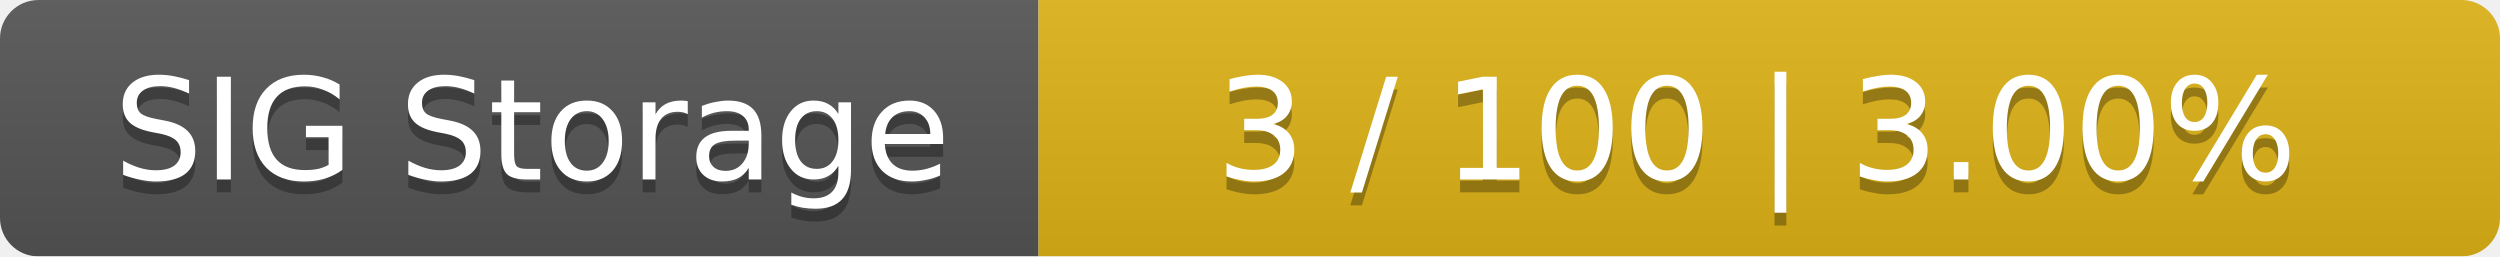
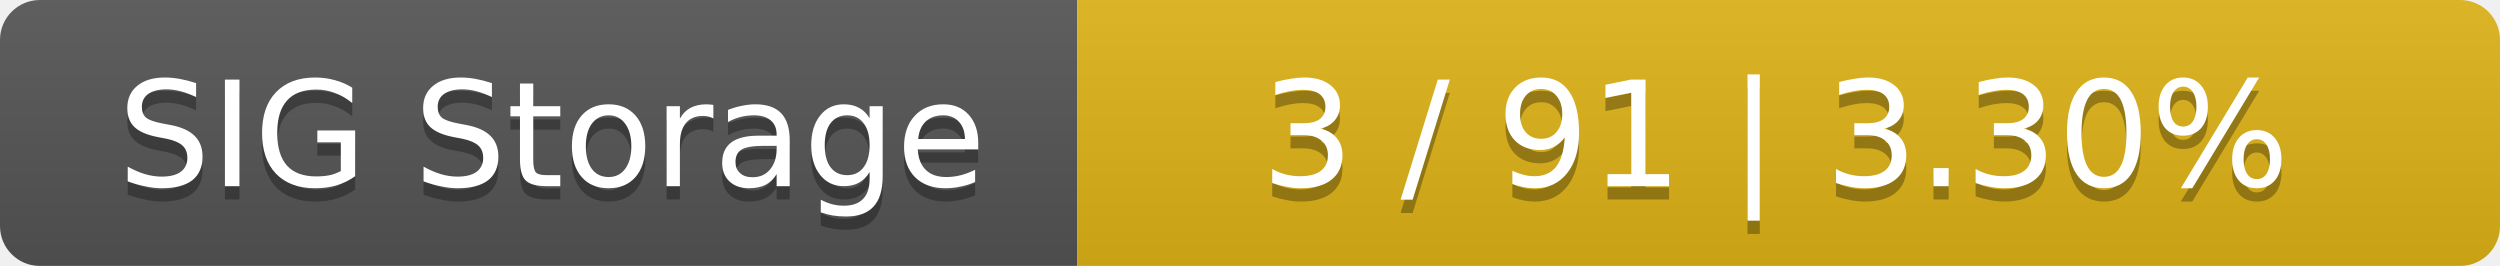
- <svg xmlns="http://www.w3.org/2000/svg" width="195" height="20">
+ <svg xmlns="http://www.w3.org/2000/svg" width="188" height="20">
  <linearGradient id="smooth" x2="0" y2="100%">
    <stop offset="0" stop-color="#bbb" stop-opacity=".1" />
    <stop offset="1" stop-opacity=".1" />
  </linearGradient>
  <mask id="round">
-     <rect width="195" height="20" rx="3" fill="#fff" />
+     <rect width="188" height="20" rx="3" fill="#fff" />
  </mask>
  <g mask="url(#round)">
    <rect width="81" height="20" fill="#555" />
-     <rect x="81" width="114" height="20" fill="#dfb317" />
-     <rect width="195" height="20" fill="url(#smooth)" />
+     <rect x="81" width="107" height="20" fill="#dfb317" />
+     <rect width="188" height="20" fill="url(#smooth)" />
  </g>
  <g fill="#fff" text-anchor="middle" font-family="DejaVu Sans,Verdana,Geneva,sans-serif" font-size="11">
    <text x="41.5" y="15" fill="#010101" fill-opacity=".3">SIG Storage</text>
    <text x="41.5" y="14">SIG Storage</text>
-     <text x="137" y="15" fill="#010101" fill-opacity=".3">3 / 100    |    3.00%</text>
-     <text x="137" y="14">3 / 100    |    3.00%</text>
+     <text x="133.5" y="15" fill="#010101" fill-opacity=".3">3 / 91    |    3.30%</text>
+     <text x="133.5" y="14">3 / 91    |    3.30%</text>
  </g>
</svg>
